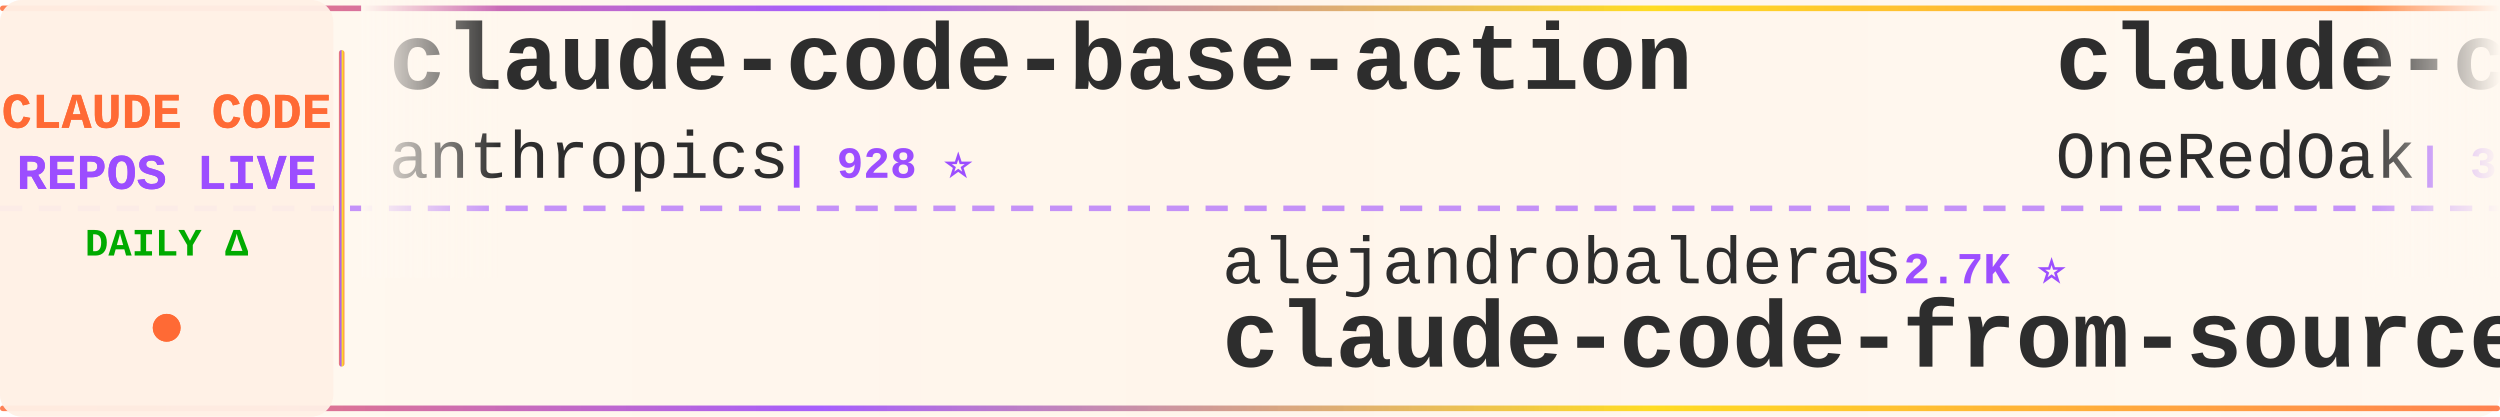
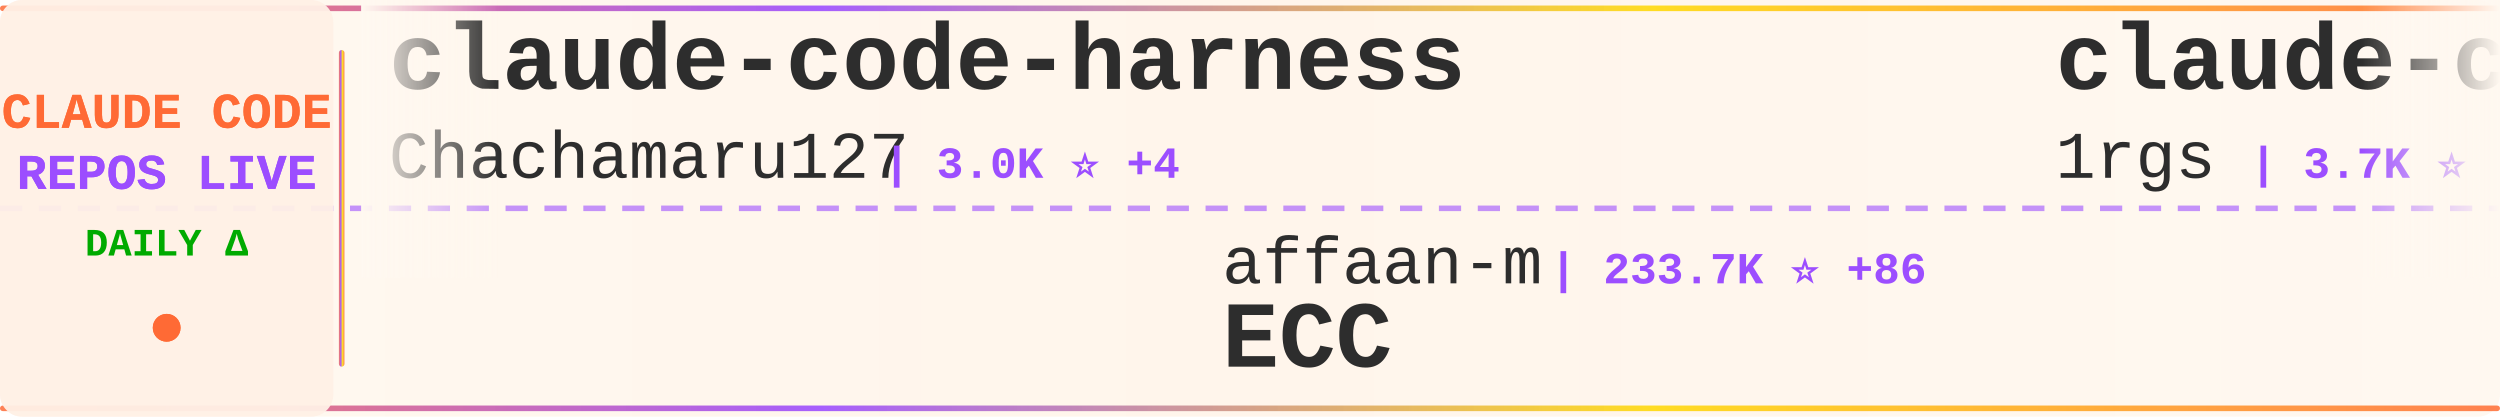
<svg xmlns="http://www.w3.org/2000/svg" width="900" height="150">
  <defs>
    <linearGradient id="tickerBg" x1="0%" y1="0%" x2="100%" y2="0%">
      <stop offset="0%" style="stop-color:#fff8f0;stop-opacity:0.98" />
      <stop offset="50%" style="stop-color:#fff5eb;stop-opacity:1" />
      <stop offset="100%" style="stop-color:#fff8f0;stop-opacity:0.98" />
    </linearGradient>
    <linearGradient id="borderGrad" x1="0%" y1="0%" x2="100%" y2="0%">
      <stop offset="0%" style="stop-color:#FF6B35;stop-opacity:0.85">
        <animate attributeName="stop-opacity" values="0.85;1;0.85" dur="2s" repeatCount="indefinite" />
      </stop>
      <stop offset="33%" style="stop-color:#9C4EFF;stop-opacity:0.9">
        <animate attributeName="stop-opacity" values="0.9;1;0.9" dur="2.2s" repeatCount="indefinite" />
      </stop>
      <stop offset="66%" style="stop-color:#FFD700;stop-opacity:0.85">
        <animate attributeName="stop-opacity" values="0.85;1;0.85" dur="1.8s" repeatCount="indefinite" />
      </stop>
      <stop offset="100%" style="stop-color:#FF6B35;stop-opacity:0.85">
        <animate attributeName="stop-opacity" values="0.85;1;0.85" dur="2s" repeatCount="indefinite" />
      </stop>
    </linearGradient>
    <filter id="textGlow">
      <feGaussianBlur stdDeviation="0.15" result="coloredBlur" />
      <feMerge>
        <feMergeNode in="coloredBlur" />
        <feMergeNode in="SourceGraphic" />
      </feMerge>
    </filter>
    <filter id="metricGlow">
      <feGaussianBlur stdDeviation="0.2" result="coloredBlur" />
      <feMerge>
        <feMergeNode in="coloredBlur" />
        <feMergeNode in="SourceGraphic" />
      </feMerge>
    </filter>
    <linearGradient id="leftFade" x1="0%" y1="0%" x2="100%" y2="0%">
      <stop offset="0%" style="stop-color:#fff8f0;stop-opacity:1" />
      <stop offset="100%" style="stop-color:#fff8f0;stop-opacity:0" />
    </linearGradient>
    <linearGradient id="rightFade" x1="0%" y1="0%" x2="100%" y2="0%">
      <stop offset="0%" style="stop-color:#fff8f0;stop-opacity:0" />
      <stop offset="100%" style="stop-color:#fff8f0;stop-opacity:1" />
    </linearGradient>
  </defs>
  <rect width="900" height="150" fill="url(#tickerBg)" rx="8" />
  <rect x="0" y="2" width="900" height="2" fill="url(#borderGrad)" rx="1" />
  <rect x="0" y="146" width="900" height="2" fill="url(#borderGrad)" rx="1" />
  <line x1="0" y1="75" x2="900" y2="75" stroke="#9C4EFF" stroke-width="2" stroke-dasharray="8 6" opacity="0.6" />
  <rect x="0" y="0" width="120" height="150" fill="#fff0e6" opacity="0.95" rx="8" />
  <text x="60" y="46" font-family="'Courier New', monospace" font-size="18" font-weight="bold" fill="#FF6B35" text-anchor="middle" filter="url(#textGlow)">
    CLAUDE CODE
  </text>
  <text x="60" y="68" font-family="'Courier New', monospace" font-size="18" font-weight="bold" fill="#9C4EFF" text-anchor="middle" filter="url(#textGlow)">
    REPOS LIVE
  </text>
  <text x="60" y="92" font-family="'Courier New', monospace" font-size="14" font-weight="bold" fill="#00aa00" text-anchor="middle">
    DAILY Δ
  </text>
  <circle cx="60" cy="118" r="5" fill="#FF6B35" filter="url(#metricGlow)">
    <animate attributeName="r" values="4;6;4" dur="1.5s" repeatCount="indefinite" />
    <animate attributeName="opacity" values="0.6;1;0.6" dur="1.5s" repeatCount="indefinite" />
  </circle>
  <rect x="122" y="18" width="2" height="114" fill="url(#borderGrad)" rx="1" />
  <clipPath id="tickerClip">
    <rect x="130" y="0" width="770" height="150" />
  </clipPath>
  <g clip-path="url(#tickerClip)">
    <g id="tickerItems">
      <animateTransform attributeName="transform" attributeType="XML" type="translate" from="0 0" to="-3000 0" dur="54s" repeatCount="indefinite" />
      <g transform="translate(0, 0)">
-         <text x="140" y="32" font-family="'Courier New', monospace" font-size="34" font-weight="bold" fill="#2d2d2d">claude-code-base-action</text>
-         <text x="140" y="64" font-family="'Courier New', monospace" font-size="24" font-weight="normal" fill="#2d2d2d" opacity="1.0">anthropics</text>
-         <text x="282" y="64" font-family="'Courier New', monospace" font-size="16" font-weight="bold" fill="#9C4EFF"> | 928 ⭐</text>
+         <text x="140" y="32" font-family="'Courier New', monospace" font-size="34" font-weight="bold" fill="#2d2d2d">claude-code-harness</text>
+         <text x="140" y="64" font-family="'Courier New', monospace" font-size="24" font-weight="normal" fill="#2d2d2d" opacity="1.0">Chachamaru127</text>
+         <text x="318" y="64" font-family="'Courier New', monospace" font-size="16" font-weight="bold" fill="#9C4EFF"> | 3.0K ⭐ +4</text>
      </g>
      <g transform="translate(300, 0)">
-         <text x="140" y="102" font-family="'Courier New', monospace" font-size="24" font-weight="normal" fill="#2d2d2d" opacity="1.0">alejandrobalderas</text>
-         <text x="366" y="102" font-family="'Courier New', monospace" font-size="16" font-weight="bold" fill="#9C4EFF"> | 2.7K ⭐</text>
-         <text x="140" y="132" font-family="'Courier New', monospace" font-size="34" font-weight="bold" fill="#2d2d2d">claude-code-from-source</text>
+         <text x="140" y="102" font-family="'Courier New', monospace" font-size="24" font-weight="normal" fill="#2d2d2d" opacity="1.0">affaan-m</text>
+         <text x="258" y="102" font-family="'Courier New', monospace" font-size="16" font-weight="bold" fill="#9C4EFF"> | 233.7K ⭐ +86</text>
+         <text x="140" y="132" font-family="'Courier New', monospace" font-size="34" font-weight="bold" fill="#2d2d2d">ECC</text>
      </g>
      <g transform="translate(600, 0)">
-         <text x="140" y="32" font-family="'Courier New', monospace" font-size="34" font-weight="bold" fill="#2d2d2d">claude-code-workflows</text>
-         <text x="140" y="64" font-family="'Courier New', monospace" font-size="24" font-weight="normal" fill="#2d2d2d" opacity="1.0">OneRedOak</text>
-         <text x="270" y="64" font-family="'Courier New', monospace" font-size="16" font-weight="bold" fill="#9C4EFF"> | 3.9K ⭐</text>
+         <text x="140" y="32" font-family="'Courier New', monospace" font-size="34" font-weight="bold" fill="#2d2d2d">claude-code-proxy</text>
+         <text x="140" y="64" font-family="'Courier New', monospace" font-size="24" font-weight="normal" fill="#2d2d2d" opacity="1.0">1rgs</text>
+         <text x="210" y="64" font-family="'Courier New', monospace" font-size="16" font-weight="bold" fill="#9C4EFF"> | 3.7K ⭐</text>
      </g>
      <g transform="translate(900, 0)">
-         <text x="140" y="102" font-family="'Courier New', monospace" font-size="24" font-weight="normal" fill="#2d2d2d" opacity="1.0">feiskyer</text>
-         <text x="258" y="102" font-family="'Courier New', monospace" font-size="16" font-weight="bold" fill="#9C4EFF"> | 1.6K ⭐</text>
-         <text x="140" y="132" font-family="'Courier New', monospace" font-size="34" font-weight="bold" fill="#2d2d2d">claude-code-settings</text>
+         <text x="140" y="102" font-family="'Courier New', monospace" font-size="24" font-weight="normal" fill="#2d2d2d" opacity="1.0">https-deeplearning-ai</text>
+         <text x="414" y="102" font-family="'Courier New', monospace" font-size="16" font-weight="bold" fill="#9C4EFF"> | 536 ⭐</text>
+         <text x="140" y="132" font-family="'Courier New', monospace" font-size="34" font-weight="bold" fill="#2d2d2d">sc-claude-code-files</text>
      </g>
      <g transform="translate(1200, 0)">
-         <text x="140" y="32" font-family="'Courier New', monospace" font-size="34" font-weight="bold" fill="#2d2d2d">Claude-Code-Usage-Monito...</text>
-         <text x="140" y="64" font-family="'Courier New', monospace" font-size="24" font-weight="normal" fill="#2d2d2d" opacity="1.0">Maciek-roboblog</text>
-         <text x="342" y="64" font-family="'Courier New', monospace" font-size="16" font-weight="bold" fill="#9C4EFF"> | 8.5K ⭐ +1</text>
+         <text x="140" y="32" font-family="'Courier New', monospace" font-size="34" font-weight="bold" fill="#2d2d2d">ClaudeCodeAgents</text>
+         <text x="140" y="64" font-family="'Courier New', monospace" font-size="24" font-weight="normal" fill="#2d2d2d" opacity="1.0">darcyegb</text>
+         <text x="258" y="64" font-family="'Courier New', monospace" font-size="16" font-weight="bold" fill="#9C4EFF"> | 750 ⭐ +1</text>
      </g>
      <g transform="translate(1500, 0)">
-         <text x="140" y="102" font-family="'Courier New', monospace" font-size="24" font-weight="normal" fill="#2d2d2d" opacity="1.0">darcyegb</text>
-         <text x="258" y="102" font-family="'Courier New', monospace" font-size="16" font-weight="bold" fill="#9C4EFF"> | 749 ⭐</text>
-         <text x="140" y="132" font-family="'Courier New', monospace" font-size="34" font-weight="bold" fill="#2d2d2d">ClaudeCodeAgents</text>
+         <text x="140" y="102" font-family="'Courier New', monospace" font-size="24" font-weight="normal" fill="#2d2d2d" opacity="1.0">zstmfhy</text>
+         <text x="246" y="102" font-family="'Courier New', monospace" font-size="16" font-weight="bold" fill="#9C4EFF"> | 190 ⭐</text>
+         <text x="140" y="132" font-family="'Courier New', monospace" font-size="34" font-weight="bold" fill="#2d2d2d">Claude-code</text>
      </g>
      <g transform="translate(1800, 0)">
-         <text x="140" y="32" font-family="'Courier New', monospace" font-size="34" font-weight="bold" fill="#2d2d2d">my-claude-code-setup</text>
-         <text x="140" y="64" font-family="'Courier New', monospace" font-size="24" font-weight="normal" fill="#2d2d2d" opacity="1.0">centminmod</text>
-         <text x="282" y="64" font-family="'Courier New', monospace" font-size="16" font-weight="bold" fill="#9C4EFF"> | 2.5K ⭐</text>
+         <text x="140" y="32" font-family="'Courier New', monospace" font-size="34" font-weight="bold" fill="#2d2d2d">Dive-into-Claude-Code</text>
+         <text x="140" y="64" font-family="'Courier New', monospace" font-size="24" font-weight="normal" fill="#2d2d2d" opacity="1.0">VILA-Lab</text>
+         <text x="258" y="64" font-family="'Courier New', monospace" font-size="16" font-weight="bold" fill="#9C4EFF"> | 2.0K ⭐ +1</text>
      </g>
      <g transform="translate(2100, 0)">
-         <text x="140" y="102" font-family="'Courier New', monospace" font-size="24" font-weight="normal" fill="#2d2d2d" opacity="1.0">huangserva</text>
-         <text x="282" y="102" font-family="'Courier New', monospace" font-size="16" font-weight="bold" fill="#9C4EFF"> | 624 ⭐</text>
-         <text x="140" y="132" font-family="'Courier New', monospace" font-size="34" font-weight="bold" fill="#2d2d2d">claude-code-cli</text>
+         <text x="140" y="102" font-family="'Courier New', monospace" font-size="24" font-weight="normal" fill="#2d2d2d" opacity="1.0">fazxes</text>
+         <text x="234" y="102" font-family="'Courier New', monospace" font-size="16" font-weight="bold" fill="#9C4EFF"> | 227 ⭐</text>
+         <text x="140" y="132" font-family="'Courier New', monospace" font-size="34" font-weight="bold" fill="#2d2d2d">Claude-code</text>
      </g>
      <g transform="translate(2400, 0)">
-         <text x="140" y="32" font-family="'Courier New', monospace" font-size="34" font-weight="bold" fill="#2d2d2d">claude-code-webui</text>
-         <text x="140" y="64" font-family="'Courier New', monospace" font-size="24" font-weight="normal" fill="#2d2d2d" opacity="1.0">sugyan</text>
-         <text x="234" y="64" font-family="'Courier New', monospace" font-size="16" font-weight="bold" fill="#9C4EFF"> | 1.1K ⭐</text>
+         <text x="140" y="32" font-family="'Courier New', monospace" font-size="34" font-weight="bold" fill="#2d2d2d">everything-claude-code-z...</text>
+         <text x="140" y="64" font-family="'Courier New', monospace" font-size="24" font-weight="normal" fill="#2d2d2d" opacity="1.0">xu-xiang</text>
+         <text x="258" y="64" font-family="'Courier New', monospace" font-size="16" font-weight="bold" fill="#9C4EFF"> | 1.8K ⭐ +2</text>
      </g>
      <g transform="translate(2700, 0)">
-         <text x="140" y="102" font-family="'Courier New', monospace" font-size="24" font-weight="normal" fill="#2d2d2d" opacity="1.0">huangjia2019</text>
-         <text x="306" y="102" font-family="'Courier New', monospace" font-size="16" font-weight="bold" fill="#9C4EFF"> | 1.0K ⭐</text>
-         <text x="140" y="132" font-family="'Courier New', monospace" font-size="34" font-weight="bold" fill="#2d2d2d">claude-code-engineering</text>
+         <text x="140" y="102" font-family="'Courier New', monospace" font-size="24" font-weight="normal" fill="#2d2d2d" opacity="1.0">Yuyz0112</text>
+         <text x="258" y="102" font-family="'Courier New', monospace" font-size="16" font-weight="bold" fill="#9C4EFF"> | 2.4K ⭐</text>
+         <text x="140" y="132" font-family="'Courier New', monospace" font-size="34" font-weight="bold" fill="#2d2d2d">claude-code-reverse</text>
      </g>
      <g transform="translate(3000, 0)">
-         <text x="140" y="32" font-family="'Courier New', monospace" font-size="34" font-weight="bold" fill="#2d2d2d">claude-code-base-action</text>
-         <text x="140" y="64" font-family="'Courier New', monospace" font-size="24" font-weight="normal" fill="#2d2d2d" opacity="1.0">anthropics</text>
-         <text x="282" y="64" font-family="'Courier New', monospace" font-size="16" font-weight="bold" fill="#9C4EFF"> | 928 ⭐</text>
+         <text x="140" y="32" font-family="'Courier New', monospace" font-size="34" font-weight="bold" fill="#2d2d2d">claude-code-harness</text>
+         <text x="140" y="64" font-family="'Courier New', monospace" font-size="24" font-weight="normal" fill="#2d2d2d" opacity="1.0">Chachamaru127</text>
+         <text x="318" y="64" font-family="'Courier New', monospace" font-size="16" font-weight="bold" fill="#9C4EFF"> | 3.0K ⭐ +4</text>
      </g>
      <g transform="translate(3300, 0)">
-         <text x="140" y="102" font-family="'Courier New', monospace" font-size="24" font-weight="normal" fill="#2d2d2d" opacity="1.0">alejandrobalderas</text>
-         <text x="366" y="102" font-family="'Courier New', monospace" font-size="16" font-weight="bold" fill="#9C4EFF"> | 2.7K ⭐</text>
-         <text x="140" y="132" font-family="'Courier New', monospace" font-size="34" font-weight="bold" fill="#2d2d2d">claude-code-from-source</text>
+         <text x="140" y="102" font-family="'Courier New', monospace" font-size="24" font-weight="normal" fill="#2d2d2d" opacity="1.0">affaan-m</text>
+         <text x="258" y="102" font-family="'Courier New', monospace" font-size="16" font-weight="bold" fill="#9C4EFF"> | 233.7K ⭐ +86</text>
+         <text x="140" y="132" font-family="'Courier New', monospace" font-size="34" font-weight="bold" fill="#2d2d2d">ECC</text>
      </g>
      <g transform="translate(3600, 0)">
-         <text x="140" y="32" font-family="'Courier New', monospace" font-size="34" font-weight="bold" fill="#2d2d2d">claude-code-workflows</text>
-         <text x="140" y="64" font-family="'Courier New', monospace" font-size="24" font-weight="normal" fill="#2d2d2d" opacity="1.0">OneRedOak</text>
-         <text x="270" y="64" font-family="'Courier New', monospace" font-size="16" font-weight="bold" fill="#9C4EFF"> | 3.9K ⭐</text>
+         <text x="140" y="32" font-family="'Courier New', monospace" font-size="34" font-weight="bold" fill="#2d2d2d">claude-code-proxy</text>
+         <text x="140" y="64" font-family="'Courier New', monospace" font-size="24" font-weight="normal" fill="#2d2d2d" opacity="1.0">1rgs</text>
+         <text x="210" y="64" font-family="'Courier New', monospace" font-size="16" font-weight="bold" fill="#9C4EFF"> | 3.7K ⭐</text>
      </g>
      <g transform="translate(3900, 0)">
-         <text x="140" y="102" font-family="'Courier New', monospace" font-size="24" font-weight="normal" fill="#2d2d2d" opacity="1.0">feiskyer</text>
-         <text x="258" y="102" font-family="'Courier New', monospace" font-size="16" font-weight="bold" fill="#9C4EFF"> | 1.6K ⭐</text>
-         <text x="140" y="132" font-family="'Courier New', monospace" font-size="34" font-weight="bold" fill="#2d2d2d">claude-code-settings</text>
+         <text x="140" y="102" font-family="'Courier New', monospace" font-size="24" font-weight="normal" fill="#2d2d2d" opacity="1.0">https-deeplearning-ai</text>
+         <text x="414" y="102" font-family="'Courier New', monospace" font-size="16" font-weight="bold" fill="#9C4EFF"> | 536 ⭐</text>
+         <text x="140" y="132" font-family="'Courier New', monospace" font-size="34" font-weight="bold" fill="#2d2d2d">sc-claude-code-files</text>
      </g>
    </g>
  </g>
  <rect x="130" y="0" width="50" height="100" fill="url(#leftFade)" />
  <rect x="850" y="0" width="50" height="100" fill="url(#rightFade)" />
</svg>
